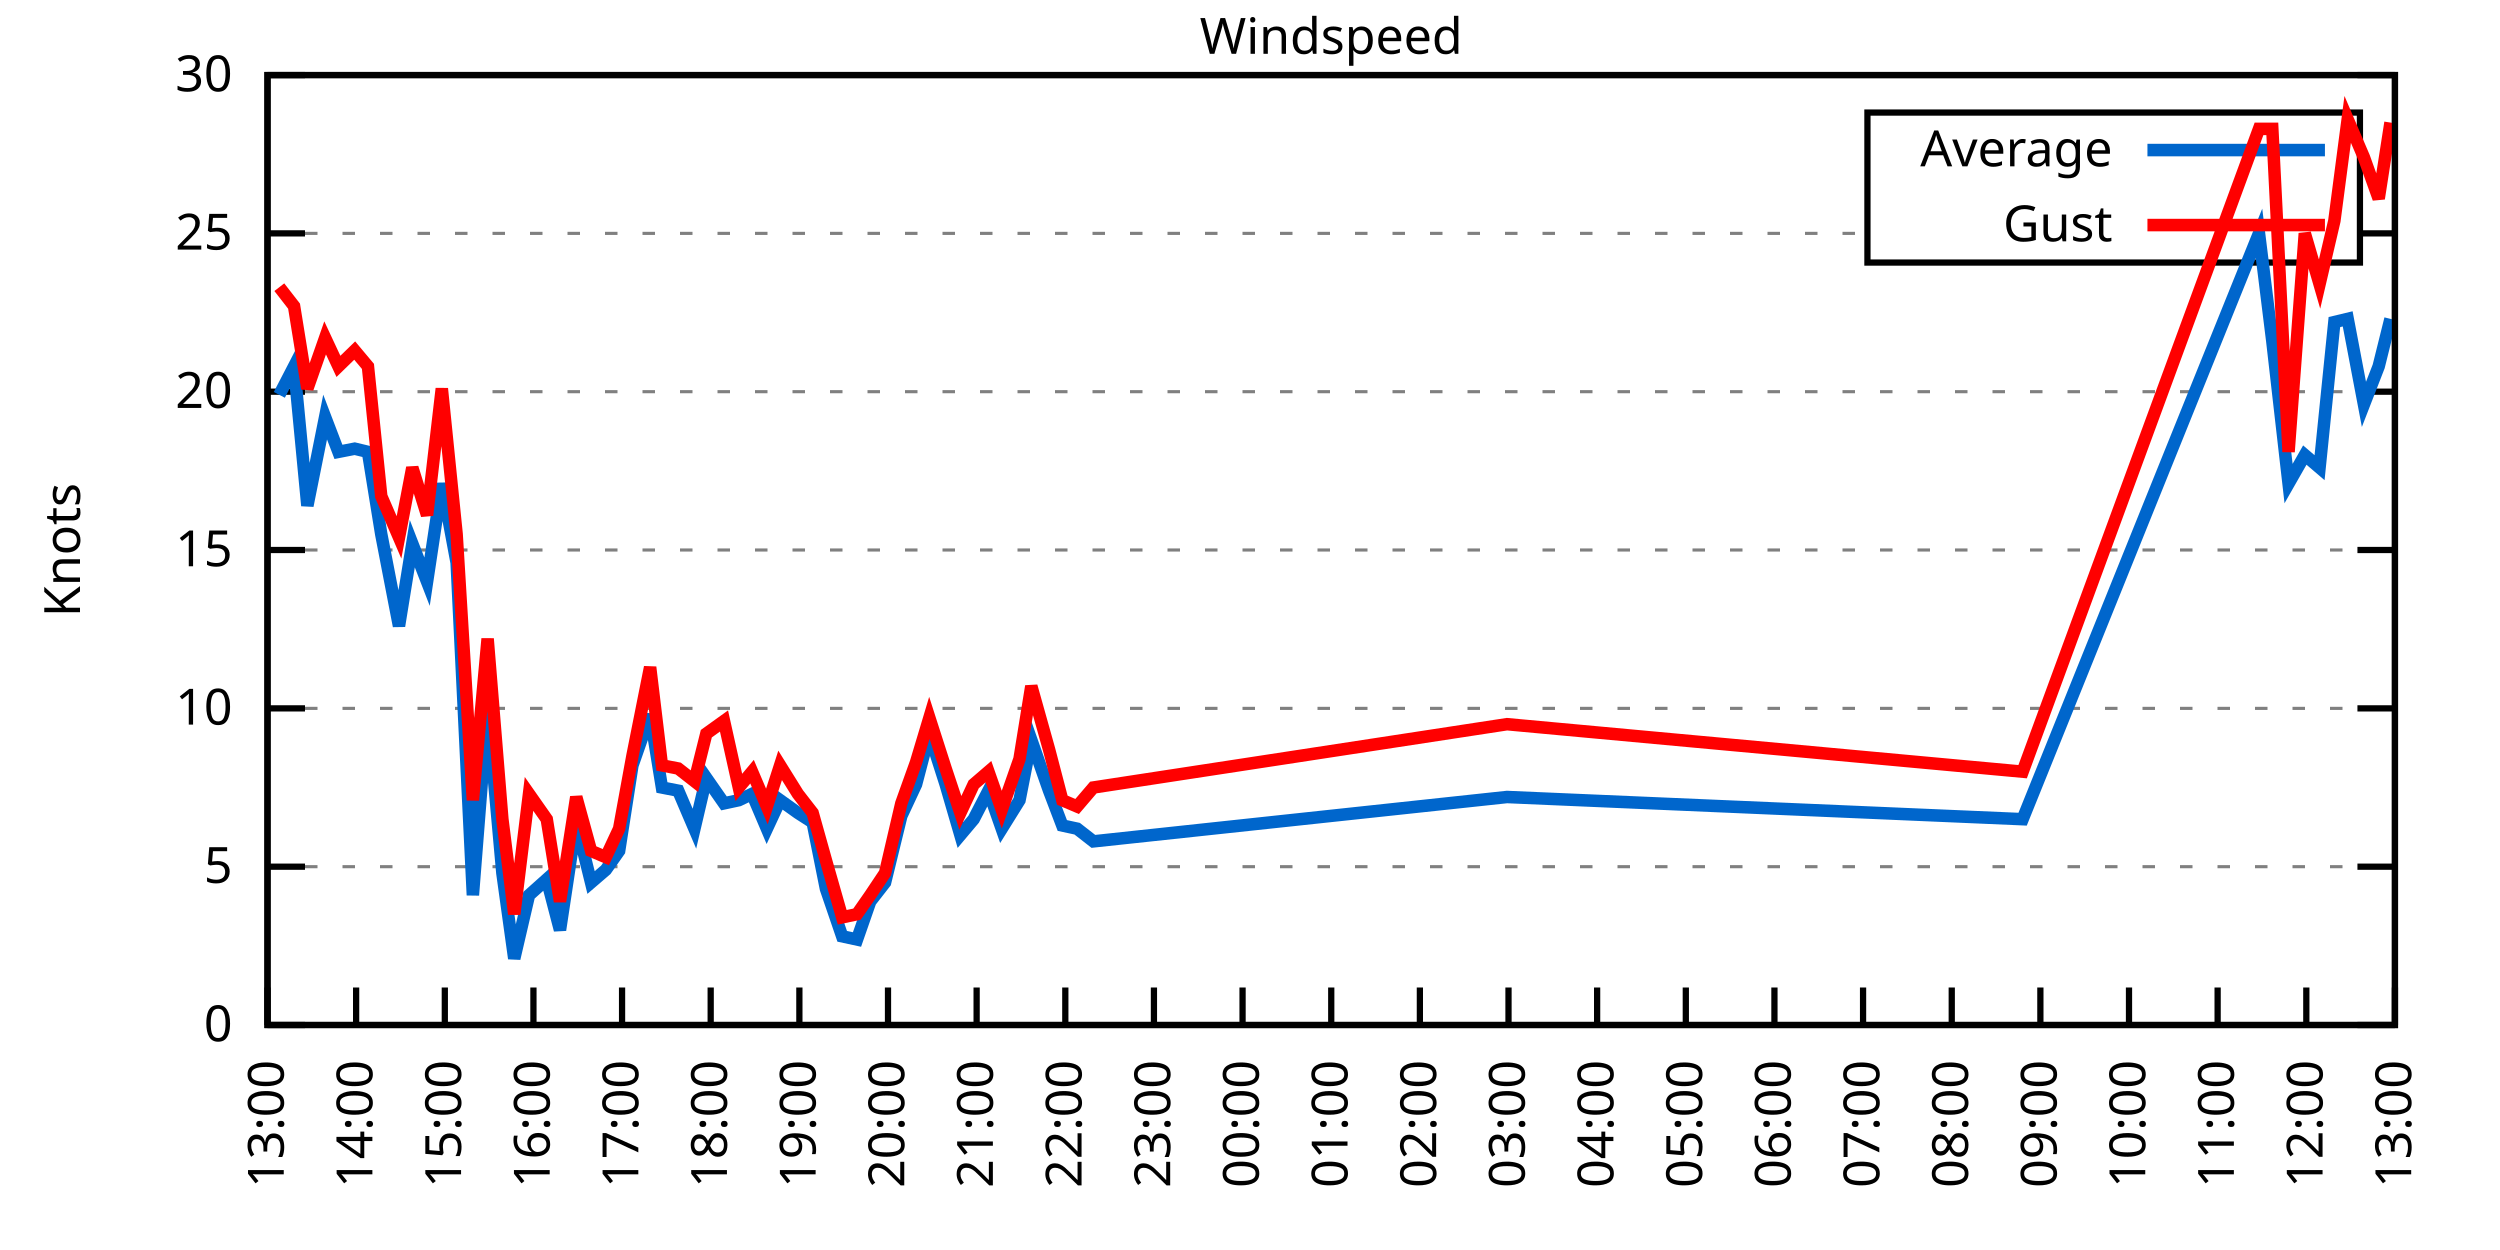
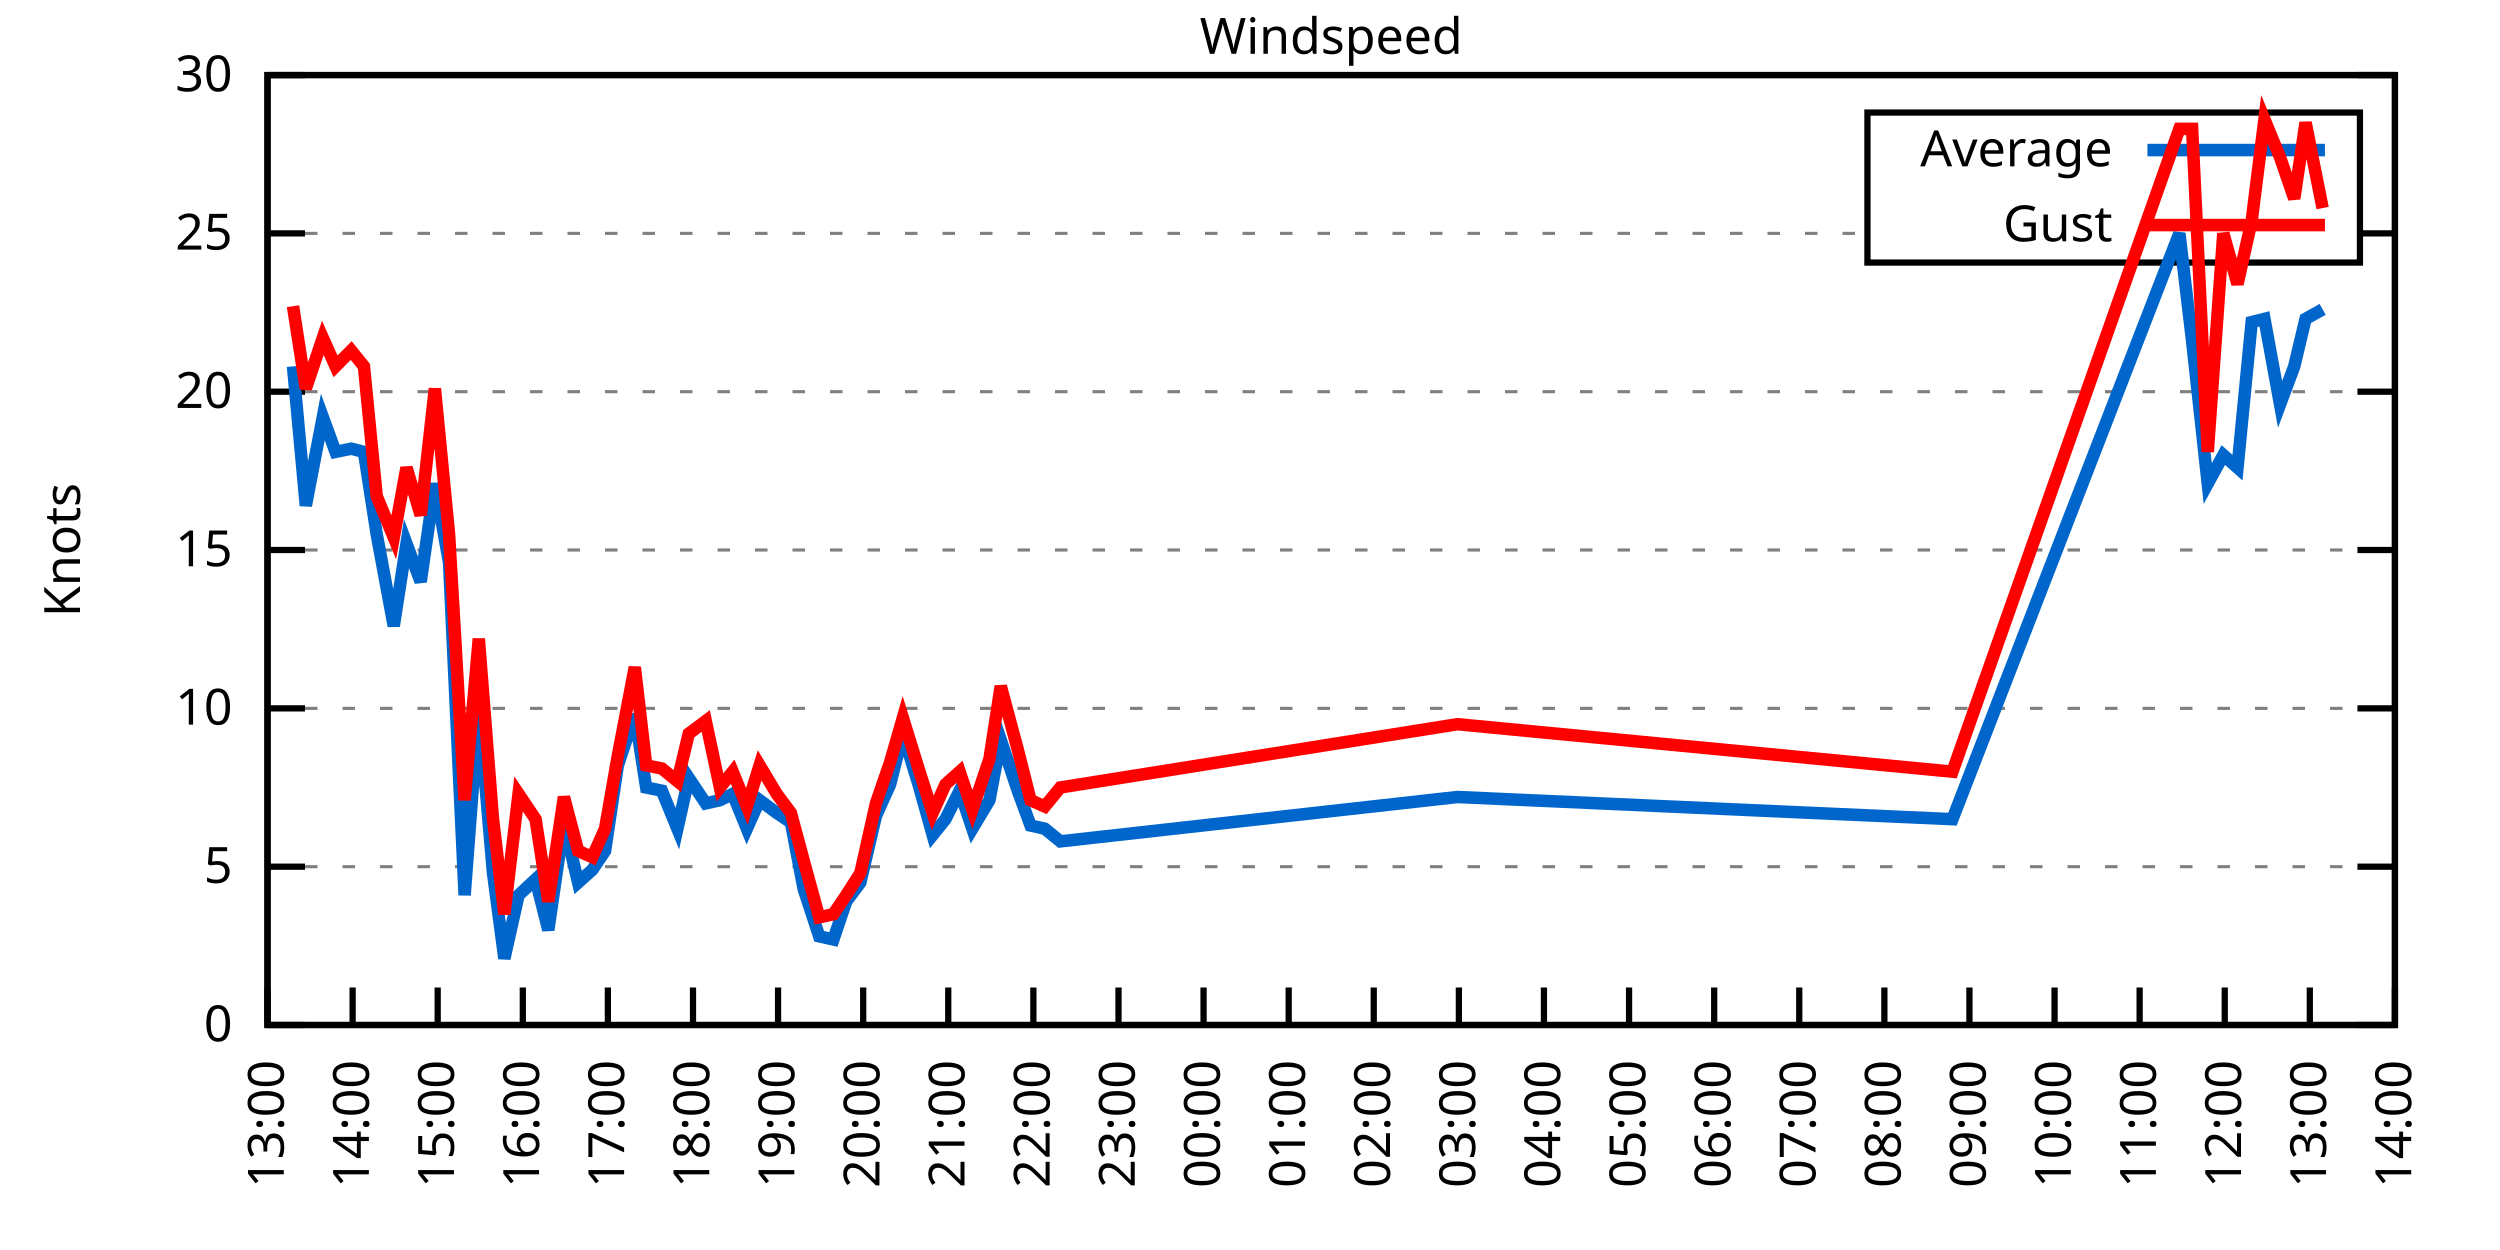
<svg xmlns="http://www.w3.org/2000/svg" xmlns:xlink="http://www.w3.org/1999/xlink" width="400" height="200" viewBox="0 0 400 200">
  <g id="gnuplot_canvas">
    <rect x="0" y="0" width="400" height="200" fill="none" />
    <defs>
      <circle id="gpDot" r="0.5" stroke-width="0.5" stroke="currentColor" />
      <path id="gpPt0" stroke-width="0.333" stroke="currentColor" d="M-1,0 h2 M0,-1 v2" />
      <path id="gpPt1" stroke-width="0.333" stroke="currentColor" d="M-1,-1 L1,1 M1,-1 L-1,1" />
      <path id="gpPt2" stroke-width="0.333" stroke="currentColor" d="M-1,0 L1,0 M0,-1 L0,1 M-1,-1 L1,1 M-1,1 L1,-1" />
      <rect id="gpPt3" stroke-width="0.333" stroke="currentColor" x="-1" y="-1" width="2" height="2" />
      <rect id="gpPt4" stroke-width="0.333" stroke="currentColor" fill="currentColor" x="-1" y="-1" width="2" height="2" />
      <circle id="gpPt5" stroke-width="0.333" stroke="currentColor" cx="0" cy="0" r="1" />
      <use xlink:href="#gpPt5" id="gpPt6" fill="currentColor" stroke="none" />
      <path id="gpPt7" stroke-width="0.333" stroke="currentColor" d="M0,-1.33 L-1.33,0.67 L1.33,0.67 z" />
      <use xlink:href="#gpPt7" id="gpPt8" fill="currentColor" stroke="none" />
      <use xlink:href="#gpPt7" id="gpPt9" stroke="currentColor" transform="rotate(180)" />
      <use xlink:href="#gpPt9" id="gpPt10" fill="currentColor" stroke="none" />
      <use xlink:href="#gpPt3" id="gpPt11" stroke="currentColor" transform="rotate(45)" />
      <use xlink:href="#gpPt11" id="gpPt12" fill="currentColor" stroke="none" />
      <path id="gpPt13" stroke-width="0.333" stroke="currentColor" d="M0,1.330 L1.265,0.411 L0.782,-1.067 L-0.782,-1.076 L-1.265,0.411 z" />
      <use xlink:href="#gpPt13" id="gpPt14" fill="currentColor" stroke="none" />
      <filter id="textbox" filterUnits="objectBoundingBox" x="0" y="0" height="1" width="1">
        <feFlood flood-color="white" flood-opacity="1" result="bgnd" />
        <feComposite in="SourceGraphic" in2="bgnd" operator="atop" />
      </filter>
      <filter id="greybox" filterUnits="objectBoundingBox" x="0" y="0" height="1" width="1">
        <feFlood flood-color="lightgrey" flood-opacity="1" result="grey" />
        <feComposite in="SourceGraphic" in2="grey" operator="atop" />
      </filter>
    </defs>
    <g fill="none" color="white" stroke="currentColor" stroke-width="1.00" stroke-linecap="butt" stroke-linejoin="miter">
</g>
    <g fill="none" color="black" stroke="currentColor" stroke-width="1.00" stroke-linecap="butt" stroke-linejoin="miter">
      <g stroke="none" shape-rendering="crispEdges">
        <polygon fill="rgb(255, 255, 255)" points="42.80,164.00 383.18,164.00 383.18,12.02 42.80,12.02 " />
      </g>
    </g>
    <g fill="none" color="black" stroke="currentColor" stroke-width="1.00" stroke-linecap="butt" stroke-linejoin="miter">
</g>
    <g fill="none" color="black" stroke="black" stroke-width="0.50" stroke-linecap="butt" stroke-linejoin="miter">
</g>
    <g fill="none" color="gray" stroke="currentColor" stroke-width="0.50" stroke-linecap="butt" stroke-linejoin="miter">
      <path stroke="gray" stroke-dasharray="2,4" class="gridline" d="M42.80,164.00 L383.19,164.00  " />
    </g>
    <g fill="none" color="gray" stroke="gray" stroke-width="1.00" stroke-linecap="butt" stroke-linejoin="miter">
</g>
    <g fill="none" color="black" stroke="currentColor" stroke-width="1.00" stroke-linecap="butt" stroke-linejoin="miter">
      <path stroke="black" d="M42.80,164.00 L48.80,164.00 M383.19,164.00 L377.19,164.00  " />
      <g transform="translate(37.20,166.60)" stroke="none" fill="black" font-family="Sans" font-size="8.00" text-anchor="end">
        <text>
          <tspan font-family="Sans"> 0</tspan>
        </text>
      </g>
    </g>
    <g fill="none" color="black" stroke="currentColor" stroke-width="1.00" stroke-linecap="butt" stroke-linejoin="miter">
</g>
    <g fill="none" color="black" stroke="black" stroke-width="0.50" stroke-linecap="butt" stroke-linejoin="miter">
</g>
    <g fill="none" color="gray" stroke="currentColor" stroke-width="0.50" stroke-linecap="butt" stroke-linejoin="miter">
      <path stroke="gray" stroke-dasharray="2,4" class="gridline" d="M42.80,138.67 L383.19,138.67  " />
    </g>
    <g fill="none" color="gray" stroke="gray" stroke-width="1.00" stroke-linecap="butt" stroke-linejoin="miter">
</g>
    <g fill="none" color="black" stroke="currentColor" stroke-width="1.00" stroke-linecap="butt" stroke-linejoin="miter">
      <path stroke="black" d="M42.80,138.67 L48.80,138.67 M383.19,138.67 L377.19,138.67  " />
      <g transform="translate(37.20,141.27)" stroke="none" fill="black" font-family="Sans" font-size="8.00" text-anchor="end">
        <text>
          <tspan font-family="Sans"> 5</tspan>
        </text>
      </g>
    </g>
    <g fill="none" color="black" stroke="currentColor" stroke-width="1.00" stroke-linecap="butt" stroke-linejoin="miter">
</g>
    <g fill="none" color="black" stroke="black" stroke-width="0.50" stroke-linecap="butt" stroke-linejoin="miter">
</g>
    <g fill="none" color="gray" stroke="currentColor" stroke-width="0.50" stroke-linecap="butt" stroke-linejoin="miter">
      <path stroke="gray" stroke-dasharray="2,4" class="gridline" d="M42.80,113.34 L383.19,113.34  " />
    </g>
    <g fill="none" color="gray" stroke="gray" stroke-width="1.00" stroke-linecap="butt" stroke-linejoin="miter">
</g>
    <g fill="none" color="black" stroke="currentColor" stroke-width="1.00" stroke-linecap="butt" stroke-linejoin="miter">
      <path stroke="black" d="M42.80,113.34 L48.80,113.34 M383.19,113.34 L377.19,113.34  " />
      <g transform="translate(37.20,115.94)" stroke="none" fill="black" font-family="Sans" font-size="8.00" text-anchor="end">
        <text>
          <tspan font-family="Sans"> 10</tspan>
        </text>
      </g>
    </g>
    <g fill="none" color="black" stroke="currentColor" stroke-width="1.00" stroke-linecap="butt" stroke-linejoin="miter">
</g>
    <g fill="none" color="black" stroke="black" stroke-width="0.50" stroke-linecap="butt" stroke-linejoin="miter">
</g>
    <g fill="none" color="gray" stroke="currentColor" stroke-width="0.50" stroke-linecap="butt" stroke-linejoin="miter">
      <path stroke="gray" stroke-dasharray="2,4" class="gridline" d="M42.80,88.00 L383.19,88.00  " />
    </g>
    <g fill="none" color="gray" stroke="gray" stroke-width="1.00" stroke-linecap="butt" stroke-linejoin="miter">
</g>
    <g fill="none" color="black" stroke="currentColor" stroke-width="1.00" stroke-linecap="butt" stroke-linejoin="miter">
      <path stroke="black" d="M42.80,88.00 L48.80,88.00 M383.19,88.00 L377.19,88.00  " />
      <g transform="translate(37.20,90.60)" stroke="none" fill="black" font-family="Sans" font-size="8.00" text-anchor="end">
        <text>
          <tspan font-family="Sans"> 15</tspan>
        </text>
      </g>
    </g>
    <g fill="none" color="black" stroke="currentColor" stroke-width="1.00" stroke-linecap="butt" stroke-linejoin="miter">
</g>
    <g fill="none" color="black" stroke="black" stroke-width="0.50" stroke-linecap="butt" stroke-linejoin="miter">
</g>
    <g fill="none" color="gray" stroke="currentColor" stroke-width="0.50" stroke-linecap="butt" stroke-linejoin="miter">
      <path stroke="gray" stroke-dasharray="2,4" class="gridline" d="M42.80,62.67 L383.19,62.67  " />
    </g>
    <g fill="none" color="gray" stroke="gray" stroke-width="1.00" stroke-linecap="butt" stroke-linejoin="miter">
</g>
    <g fill="none" color="black" stroke="currentColor" stroke-width="1.00" stroke-linecap="butt" stroke-linejoin="miter">
      <path stroke="black" d="M42.80,62.67 L48.80,62.67 M383.19,62.67 L377.19,62.67  " />
      <g transform="translate(37.20,65.27)" stroke="none" fill="black" font-family="Sans" font-size="8.00" text-anchor="end">
        <text>
          <tspan font-family="Sans"> 20</tspan>
        </text>
      </g>
    </g>
    <g fill="none" color="black" stroke="currentColor" stroke-width="1.00" stroke-linecap="butt" stroke-linejoin="miter">
</g>
    <g fill="none" color="black" stroke="black" stroke-width="0.50" stroke-linecap="butt" stroke-linejoin="miter">
</g>
    <g fill="none" color="gray" stroke="currentColor" stroke-width="0.50" stroke-linecap="butt" stroke-linejoin="miter">
      <path stroke="gray" stroke-dasharray="2,4" class="gridline" d="M42.80,37.34 L298.79,37.34 M377.59,37.34 L383.19,37.34  " />
    </g>
    <g fill="none" color="gray" stroke="gray" stroke-width="1.00" stroke-linecap="butt" stroke-linejoin="miter">
</g>
    <g fill="none" color="black" stroke="currentColor" stroke-width="1.00" stroke-linecap="butt" stroke-linejoin="miter">
      <path stroke="black" d="M42.80,37.34 L48.80,37.34 M383.19,37.34 L377.19,37.34  " />
      <g transform="translate(37.20,39.94)" stroke="none" fill="black" font-family="Sans" font-size="8.00" text-anchor="end">
        <text>
          <tspan font-family="Sans"> 25</tspan>
        </text>
      </g>
    </g>
    <g fill="none" color="black" stroke="currentColor" stroke-width="1.00" stroke-linecap="butt" stroke-linejoin="miter">
</g>
    <g fill="none" color="black" stroke="black" stroke-width="0.50" stroke-linecap="butt" stroke-linejoin="miter">
</g>
    <g fill="none" color="gray" stroke="currentColor" stroke-width="0.50" stroke-linecap="butt" stroke-linejoin="miter">
      <path stroke="gray" stroke-dasharray="2,4" class="gridline" d="M42.80,12.01 L383.19,12.01  " />
    </g>
    <g fill="none" color="gray" stroke="gray" stroke-width="1.00" stroke-linecap="butt" stroke-linejoin="miter">
</g>
    <g fill="none" color="black" stroke="currentColor" stroke-width="1.00" stroke-linecap="butt" stroke-linejoin="miter">
      <path stroke="black" d="M42.80,12.01 L48.80,12.01 M383.19,12.01 L377.19,12.01  " />
      <g transform="translate(37.20,14.61)" stroke="none" fill="black" font-family="Sans" font-size="8.00" text-anchor="end">
        <text>
          <tspan font-family="Sans"> 30</tspan>
        </text>
      </g>
    </g>
    <g fill="none" color="black" stroke="currentColor" stroke-width="1.00" stroke-linecap="butt" stroke-linejoin="miter">
      <path stroke="black" d="M42.80,164.00 L42.80,158.00  " />
      <g transform="translate(45.40,169.60) rotate(270.00)" stroke="none" fill="black" font-family="Sans" font-size="8.00" text-anchor="end">
        <text>
          <tspan font-family="Sans">13:00</tspan>
        </text>
      </g>
    </g>
    <g fill="none" color="black" stroke="currentColor" stroke-width="1.00" stroke-linecap="butt" stroke-linejoin="miter">
-       <path stroke="black" d="M56.98,164.00 L56.98,158.00  " />
-       <g transform="translate(59.58,169.60) rotate(270.00)" stroke="none" fill="black" font-family="Sans" font-size="8.00" text-anchor="end">
+       <path stroke="black" d="M56.42,164.00 L56.42,158.00  " />
+       <g transform="translate(59.02,169.60) rotate(270.00)" stroke="none" fill="black" font-family="Sans" font-size="8.00" text-anchor="end">
        <text>
          <tspan font-family="Sans">14:00</tspan>
        </text>
      </g>
    </g>
    <g fill="none" color="black" stroke="currentColor" stroke-width="1.00" stroke-linecap="butt" stroke-linejoin="miter">
-       <path stroke="black" d="M71.17,164.00 L71.17,158.00  " />
-       <g transform="translate(73.77,169.60) rotate(270.00)" stroke="none" fill="black" font-family="Sans" font-size="8.00" text-anchor="end">
+       <path stroke="black" d="M70.03,164.00 L70.03,158.00  " />
+       <g transform="translate(72.63,169.60) rotate(270.00)" stroke="none" fill="black" font-family="Sans" font-size="8.00" text-anchor="end">
        <text>
          <tspan font-family="Sans">15:00</tspan>
        </text>
      </g>
    </g>
    <g fill="none" color="black" stroke="currentColor" stroke-width="1.00" stroke-linecap="butt" stroke-linejoin="miter">
-       <path stroke="black" d="M85.35,164.00 L85.35,158.00  " />
-       <g transform="translate(87.95,169.60) rotate(270.00)" stroke="none" fill="black" font-family="Sans" font-size="8.00" text-anchor="end">
+       <path stroke="black" d="M83.65,164.00 L83.65,158.00  " />
+       <g transform="translate(86.25,169.60) rotate(270.00)" stroke="none" fill="black" font-family="Sans" font-size="8.00" text-anchor="end">
        <text>
          <tspan font-family="Sans">16:00</tspan>
        </text>
      </g>
    </g>
    <g fill="none" color="black" stroke="currentColor" stroke-width="1.00" stroke-linecap="butt" stroke-linejoin="miter">
-       <path stroke="black" d="M99.53,164.00 L99.53,158.00  " />
-       <g transform="translate(102.13,169.60) rotate(270.00)" stroke="none" fill="black" font-family="Sans" font-size="8.00" text-anchor="end">
+       <path stroke="black" d="M97.26,164.00 L97.26,158.00  " />
+       <g transform="translate(99.86,169.60) rotate(270.00)" stroke="none" fill="black" font-family="Sans" font-size="8.00" text-anchor="end">
        <text>
          <tspan font-family="Sans">17:00</tspan>
        </text>
      </g>
    </g>
    <g fill="none" color="black" stroke="currentColor" stroke-width="1.00" stroke-linecap="butt" stroke-linejoin="miter">
-       <path stroke="black" d="M113.71,164.00 L113.71,158.00  " />
-       <g transform="translate(116.31,169.60) rotate(270.00)" stroke="none" fill="black" font-family="Sans" font-size="8.00" text-anchor="end">
+       <path stroke="black" d="M110.88,164.00 L110.88,158.00  " />
+       <g transform="translate(113.48,169.60) rotate(270.00)" stroke="none" fill="black" font-family="Sans" font-size="8.00" text-anchor="end">
        <text>
          <tspan font-family="Sans">18:00</tspan>
        </text>
      </g>
    </g>
    <g fill="none" color="black" stroke="currentColor" stroke-width="1.00" stroke-linecap="butt" stroke-linejoin="miter">
-       <path stroke="black" d="M127.90,164.00 L127.90,158.00  " />
-       <g transform="translate(130.50,169.60) rotate(270.00)" stroke="none" fill="black" font-family="Sans" font-size="8.00" text-anchor="end">
+       <path stroke="black" d="M124.49,164.00 L124.49,158.00  " />
+       <g transform="translate(127.09,169.60) rotate(270.00)" stroke="none" fill="black" font-family="Sans" font-size="8.00" text-anchor="end">
        <text>
          <tspan font-family="Sans">19:00</tspan>
        </text>
      </g>
    </g>
    <g fill="none" color="black" stroke="currentColor" stroke-width="1.00" stroke-linecap="butt" stroke-linejoin="miter">
-       <path stroke="black" d="M142.08,164.00 L142.08,158.00  " />
-       <g transform="translate(144.68,169.60) rotate(270.00)" stroke="none" fill="black" font-family="Sans" font-size="8.00" text-anchor="end">
+       <path stroke="black" d="M138.11,164.00 L138.11,158.00  " />
+       <g transform="translate(140.71,169.60) rotate(270.00)" stroke="none" fill="black" font-family="Sans" font-size="8.00" text-anchor="end">
        <text>
          <tspan font-family="Sans">20:00</tspan>
        </text>
      </g>
    </g>
    <g fill="none" color="black" stroke="currentColor" stroke-width="1.00" stroke-linecap="butt" stroke-linejoin="miter">
-       <path stroke="black" d="M156.26,164.00 L156.26,158.00  " />
-       <g transform="translate(158.86,169.60) rotate(270.00)" stroke="none" fill="black" font-family="Sans" font-size="8.00" text-anchor="end">
+       <path stroke="black" d="M151.72,164.00 L151.72,158.00  " />
+       <g transform="translate(154.32,169.60) rotate(270.00)" stroke="none" fill="black" font-family="Sans" font-size="8.00" text-anchor="end">
        <text>
          <tspan font-family="Sans">21:00</tspan>
        </text>
      </g>
    </g>
    <g fill="none" color="black" stroke="currentColor" stroke-width="1.00" stroke-linecap="butt" stroke-linejoin="miter">
-       <path stroke="black" d="M170.45,164.00 L170.45,158.00  " />
-       <g transform="translate(173.05,169.60) rotate(270.00)" stroke="none" fill="black" font-family="Sans" font-size="8.00" text-anchor="end">
+       <path stroke="black" d="M165.34,164.00 L165.34,158.00  " />
+       <g transform="translate(167.94,169.60) rotate(270.00)" stroke="none" fill="black" font-family="Sans" font-size="8.00" text-anchor="end">
        <text>
          <tspan font-family="Sans">22:00</tspan>
        </text>
      </g>
    </g>
    <g fill="none" color="black" stroke="currentColor" stroke-width="1.00" stroke-linecap="butt" stroke-linejoin="miter">
-       <path stroke="black" d="M184.63,164.00 L184.63,158.00  " />
-       <g transform="translate(187.23,169.60) rotate(270.00)" stroke="none" fill="black" font-family="Sans" font-size="8.00" text-anchor="end">
+       <path stroke="black" d="M178.96,164.00 L178.96,158.00  " />
+       <g transform="translate(181.56,169.60) rotate(270.00)" stroke="none" fill="black" font-family="Sans" font-size="8.00" text-anchor="end">
        <text>
          <tspan font-family="Sans">23:00</tspan>
        </text>
      </g>
    </g>
    <g fill="none" color="black" stroke="currentColor" stroke-width="1.00" stroke-linecap="butt" stroke-linejoin="miter">
-       <path stroke="black" d="M198.81,164.00 L198.81,158.00  " />
-       <g transform="translate(201.41,169.60) rotate(270.00)" stroke="none" fill="black" font-family="Sans" font-size="8.00" text-anchor="end">
+       <path stroke="black" d="M192.57,164.00 L192.57,158.00  " />
+       <g transform="translate(195.17,169.60) rotate(270.00)" stroke="none" fill="black" font-family="Sans" font-size="8.00" text-anchor="end">
        <text>
          <tspan font-family="Sans">00:00</tspan>
        </text>
      </g>
    </g>
    <g fill="none" color="black" stroke="currentColor" stroke-width="1.00" stroke-linecap="butt" stroke-linejoin="miter">
-       <path stroke="black" d="M213.00,164.00 L213.00,158.00  " />
-       <g transform="translate(215.60,169.60) rotate(270.00)" stroke="none" fill="black" font-family="Sans" font-size="8.00" text-anchor="end">
+       <path stroke="black" d="M206.19,164.00 L206.19,158.00  " />
+       <g transform="translate(208.79,169.60) rotate(270.00)" stroke="none" fill="black" font-family="Sans" font-size="8.00" text-anchor="end">
        <text>
          <tspan font-family="Sans">01:00</tspan>
        </text>
      </g>
    </g>
    <g fill="none" color="black" stroke="currentColor" stroke-width="1.00" stroke-linecap="butt" stroke-linejoin="miter">
-       <path stroke="black" d="M227.18,164.00 L227.18,158.00  " />
-       <g transform="translate(229.78,169.60) rotate(270.00)" stroke="none" fill="black" font-family="Sans" font-size="8.00" text-anchor="end">
+       <path stroke="black" d="M219.80,164.00 L219.80,158.00  " />
+       <g transform="translate(222.40,169.60) rotate(270.00)" stroke="none" fill="black" font-family="Sans" font-size="8.00" text-anchor="end">
        <text>
          <tspan font-family="Sans">02:00</tspan>
        </text>
      </g>
    </g>
    <g fill="none" color="black" stroke="currentColor" stroke-width="1.00" stroke-linecap="butt" stroke-linejoin="miter">
-       <path stroke="black" d="M241.36,164.00 L241.36,158.00  " />
-       <g transform="translate(243.96,169.60) rotate(270.00)" stroke="none" fill="black" font-family="Sans" font-size="8.00" text-anchor="end">
+       <path stroke="black" d="M233.42,164.00 L233.42,158.00  " />
+       <g transform="translate(236.02,169.60) rotate(270.00)" stroke="none" fill="black" font-family="Sans" font-size="8.00" text-anchor="end">
        <text>
          <tspan font-family="Sans">03:00</tspan>
        </text>
      </g>
    </g>
    <g fill="none" color="black" stroke="currentColor" stroke-width="1.00" stroke-linecap="butt" stroke-linejoin="miter">
-       <path stroke="black" d="M255.54,164.00 L255.54,158.00  " />
-       <g transform="translate(258.14,169.60) rotate(270.00)" stroke="none" fill="black" font-family="Sans" font-size="8.00" text-anchor="end">
+       <path stroke="black" d="M247.03,164.00 L247.03,158.00  " />
+       <g transform="translate(249.63,169.60) rotate(270.00)" stroke="none" fill="black" font-family="Sans" font-size="8.00" text-anchor="end">
        <text>
          <tspan font-family="Sans">04:00</tspan>
        </text>
      </g>
    </g>
    <g fill="none" color="black" stroke="currentColor" stroke-width="1.00" stroke-linecap="butt" stroke-linejoin="miter">
-       <path stroke="black" d="M269.73,164.00 L269.73,158.00  " />
-       <g transform="translate(272.33,169.60) rotate(270.00)" stroke="none" fill="black" font-family="Sans" font-size="8.00" text-anchor="end">
+       <path stroke="black" d="M260.65,164.00 L260.65,158.00  " />
+       <g transform="translate(263.25,169.60) rotate(270.00)" stroke="none" fill="black" font-family="Sans" font-size="8.00" text-anchor="end">
        <text>
          <tspan font-family="Sans">05:00</tspan>
        </text>
      </g>
    </g>
    <g fill="none" color="black" stroke="currentColor" stroke-width="1.00" stroke-linecap="butt" stroke-linejoin="miter">
-       <path stroke="black" d="M283.91,164.00 L283.91,158.00  " />
-       <g transform="translate(286.51,169.60) rotate(270.00)" stroke="none" fill="black" font-family="Sans" font-size="8.00" text-anchor="end">
+       <path stroke="black" d="M274.27,164.00 L274.27,158.00  " />
+       <g transform="translate(276.87,169.60) rotate(270.00)" stroke="none" fill="black" font-family="Sans" font-size="8.00" text-anchor="end">
        <text>
          <tspan font-family="Sans">06:00</tspan>
        </text>
      </g>
    </g>
    <g fill="none" color="black" stroke="currentColor" stroke-width="1.00" stroke-linecap="butt" stroke-linejoin="miter">
-       <path stroke="black" d="M298.09,164.00 L298.09,158.00  " />
-       <g transform="translate(300.69,169.60) rotate(270.00)" stroke="none" fill="black" font-family="Sans" font-size="8.00" text-anchor="end">
+       <path stroke="black" d="M287.88,164.00 L287.88,158.00  " />
+       <g transform="translate(290.48,169.60) rotate(270.00)" stroke="none" fill="black" font-family="Sans" font-size="8.00" text-anchor="end">
        <text>
          <tspan font-family="Sans">07:00</tspan>
        </text>
      </g>
    </g>
    <g fill="none" color="black" stroke="currentColor" stroke-width="1.00" stroke-linecap="butt" stroke-linejoin="miter">
-       <path stroke="black" d="M312.28,164.00 L312.28,158.00  " />
-       <g transform="translate(314.88,169.60) rotate(270.00)" stroke="none" fill="black" font-family="Sans" font-size="8.00" text-anchor="end">
+       <path stroke="black" d="M301.50,164.00 L301.50,158.00  " />
+       <g transform="translate(304.10,169.60) rotate(270.00)" stroke="none" fill="black" font-family="Sans" font-size="8.00" text-anchor="end">
        <text>
          <tspan font-family="Sans">08:00</tspan>
        </text>
      </g>
    </g>
    <g fill="none" color="black" stroke="currentColor" stroke-width="1.00" stroke-linecap="butt" stroke-linejoin="miter">
-       <path stroke="black" d="M326.46,164.00 L326.46,158.00  " />
-       <g transform="translate(329.06,169.60) rotate(270.00)" stroke="none" fill="black" font-family="Sans" font-size="8.00" text-anchor="end">
+       <path stroke="black" d="M315.11,164.00 L315.11,158.00  " />
+       <g transform="translate(317.71,169.60) rotate(270.00)" stroke="none" fill="black" font-family="Sans" font-size="8.00" text-anchor="end">
        <text>
          <tspan font-family="Sans">09:00</tspan>
        </text>
      </g>
    </g>
    <g fill="none" color="black" stroke="currentColor" stroke-width="1.00" stroke-linecap="butt" stroke-linejoin="miter">
-       <path stroke="black" d="M340.64,164.00 L340.64,158.00  " />
-       <g transform="translate(343.24,169.60) rotate(270.00)" stroke="none" fill="black" font-family="Sans" font-size="8.00" text-anchor="end">
+       <path stroke="black" d="M328.73,164.00 L328.73,158.00  " />
+       <g transform="translate(331.33,169.60) rotate(270.00)" stroke="none" fill="black" font-family="Sans" font-size="8.00" text-anchor="end">
        <text>
          <tspan font-family="Sans">10:00</tspan>
        </text>
      </g>
    </g>
    <g fill="none" color="black" stroke="currentColor" stroke-width="1.00" stroke-linecap="butt" stroke-linejoin="miter">
-       <path stroke="black" d="M354.82,164.00 L354.82,158.00  " />
-       <g transform="translate(357.42,169.60) rotate(270.00)" stroke="none" fill="black" font-family="Sans" font-size="8.00" text-anchor="end">
+       <path stroke="black" d="M342.34,164.00 L342.34,158.00  " />
+       <g transform="translate(344.94,169.60) rotate(270.00)" stroke="none" fill="black" font-family="Sans" font-size="8.00" text-anchor="end">
        <text>
          <tspan font-family="Sans">11:00</tspan>
        </text>
      </g>
    </g>
    <g fill="none" color="black" stroke="currentColor" stroke-width="1.00" stroke-linecap="butt" stroke-linejoin="miter">
-       <path stroke="black" d="M369.01,164.00 L369.01,158.00  " />
-       <g transform="translate(371.61,169.60) rotate(270.00)" stroke="none" fill="black" font-family="Sans" font-size="8.00" text-anchor="end">
+       <path stroke="black" d="M355.96,164.00 L355.96,158.00  " />
+       <g transform="translate(358.56,169.60) rotate(270.00)" stroke="none" fill="black" font-family="Sans" font-size="8.00" text-anchor="end">
        <text>
          <tspan font-family="Sans">12:00</tspan>
+         </text>
+       </g>
+     </g>
+     <g fill="none" color="black" stroke="currentColor" stroke-width="1.00" stroke-linecap="butt" stroke-linejoin="miter">
+       <path stroke="black" d="M369.57,164.00 L369.57,158.00  " />
+       <g transform="translate(372.17,169.60) rotate(270.00)" stroke="none" fill="black" font-family="Sans" font-size="8.00" text-anchor="end">
+         <text>
+           <tspan font-family="Sans">13:00</tspan>
        </text>
      </g>
    </g>
    <g fill="none" color="black" stroke="currentColor" stroke-width="1.00" stroke-linecap="butt" stroke-linejoin="miter">
      <path stroke="black" d="M383.19,164.00 L383.19,158.00  " />
      <g transform="translate(385.79,169.60) rotate(270.00)" stroke="none" fill="black" font-family="Sans" font-size="8.00" text-anchor="end">
        <text>
-           <tspan font-family="Sans">13:00</tspan>
+           <tspan font-family="Sans">14:00</tspan>
        </text>
      </g>
    </g>
    <g fill="none" color="black" stroke="currentColor" stroke-width="1.00" stroke-linecap="butt" stroke-linejoin="miter">
</g>
    <g fill="none" color="black" stroke="currentColor" stroke-width="1.00" stroke-linecap="butt" stroke-linejoin="miter">
      <path stroke="black" d="M42.80,12.01 L42.80,164.00 L383.19,164.00 L383.19,12.01 L42.80,12.01 Z  " />
    </g>
    <g fill="none" color="black" stroke="currentColor" stroke-width="1.00" stroke-linecap="butt" stroke-linejoin="miter">
</g>
    <g fill="none" color="black" stroke="currentColor" stroke-width="1.00" stroke-linecap="butt" stroke-linejoin="miter">
      <path stroke="black" d="M298.79,42.01 L298.79,18.01 L377.59,18.01 L377.59,42.01 L298.79,42.01 Z  " />
    </g>
    <g id="Windspeed_plot_1">
      <g fill="none" color="white" stroke="black" stroke-width="2.00" stroke-linecap="butt" stroke-linejoin="miter">
</g>
      <g fill="none" color="black" stroke="currentColor" stroke-width="2.00" stroke-linecap="butt" stroke-linejoin="miter">
        <g transform="translate(337.99,26.61)" stroke="none" fill="black" font-family="Sans" font-size="8.00" text-anchor="end">
          <text>
            <tspan font-family="Sans">Average</tspan>
          </text>
        </g>
      </g>
      <g fill="none" color="black" stroke="currentColor" stroke-width="2.00" stroke-linecap="butt" stroke-linejoin="miter">
-         <path stroke="rgb(  0, 102, 204)" d="M343.59,24.01 L371.99,24.01 M44.69,63.18 L47.05,58.62 L49.18,80.91 L52.02,66.73 L54.15,72.30 L56.75,71.79   L58.87,72.30 L61.00,85.47 L63.84,100.16 L65.97,86.99 L68.33,93.07 L70.69,77.37 L73.06,90.03 L75.66,143.23   L78.02,113.34 L80.38,139.68 L82.28,153.36 L84.64,143.23 L87.48,140.69 L89.60,148.80 L92.20,131.58 L94.57,141.20   L96.93,139.17 L99.06,136.14 L101.19,122.46 L104.02,114.35 L105.91,126.00 L108.51,126.51 L111.11,132.59 L113.01,124.48   L115.84,128.54 L118.21,128.03 L120.33,127.02 L122.70,132.59 L124.82,128.03 L127.66,130.06 L130.02,131.58 L132.15,142.21   L134.75,149.81 L137.12,150.32 L139.24,144.24 L141.61,141.20 L144.21,130.56 L146.57,125.50 L148.70,117.39 L151.30,125.50   L153.66,133.60 L155.79,131.07 L158.15,126.51 L160.28,132.59 L163.12,128.03 L165.01,118.40 L167.85,126.51 L169.97,132.08   L172.34,132.59 L174.94,134.62 L241.12,127.52 L323.62,131.07 L361.44,37.34 L363.57,54.57 L366.17,77.37 L368.77,72.81   L371.13,74.83 L373.50,51.53 L375.63,51.02 L378.23,64.70 L380.59,58.62 L382.48,51.02  " />
+         <path stroke="rgb(  0, 102, 204)" d="M343.59,24.01 L371.99,24.01 M46.88,58.62 L48.93,80.91 L51.65,66.73 L53.69,72.30 L56.19,71.79 L58.23,72.30   L60.27,85.47 L63.00,100.16 L65.04,86.99 L67.31,93.07 L69.58,77.37 L71.85,90.03 L74.34,143.23 L76.61,113.34   L78.88,139.68 L80.70,153.36 L82.97,143.23 L85.69,140.69 L87.73,148.80 L90.23,131.58 L92.50,141.20 L94.77,139.17   L96.81,136.14 L98.85,122.46 L101.57,114.35 L103.39,126.00 L105.89,126.51 L108.38,132.59 L110.20,124.48 L112.92,128.54   L115.19,128.03 L117.23,127.02 L119.50,132.59 L121.54,128.03 L124.27,130.06 L126.54,131.58 L128.58,142.21 L131.07,149.81   L133.34,150.32 L135.39,144.24 L137.66,141.20 L140.15,130.56 L142.42,125.50 L144.46,117.39 L146.96,125.50 L149.23,133.60   L151.27,131.07 L153.54,126.51 L155.58,132.59 L158.31,128.03 L160.12,118.40 L162.84,126.51 L164.89,132.08 L167.16,132.59   L169.65,134.62 L233.19,127.52 L312.39,131.07 L348.70,37.34 L350.74,54.57 L353.24,77.37 L355.73,72.81 L358.00,74.83   L360.27,51.53 L362.31,51.02 L364.81,64.70 L367.08,58.62 L368.89,51.02 L371.62,49.50  " />
      </g>
    </g>
    <g id="Windspeed_plot_2">
      <g fill="none" color="black" stroke="currentColor" stroke-width="2.00" stroke-linecap="butt" stroke-linejoin="miter">
        <g transform="translate(337.99,38.61)" stroke="none" fill="black" font-family="Sans" font-size="8.00" text-anchor="end">
          <text>
            <tspan font-family="Sans">Gust</tspan>
          </text>
        </g>
      </g>
      <g fill="none" color="black" stroke="currentColor" stroke-width="2.00" stroke-linecap="butt" stroke-linejoin="miter">
-         <path stroke="rgb(255,   0,   0)" d="M343.59,36.01 L371.99,36.01 M44.69,45.95 L47.05,48.99 L49.18,62.17 L52.02,54.06 L54.15,58.62 L56.75,56.09   L58.87,58.62 L61.00,79.39 L63.84,85.98 L65.97,74.83 L68.33,82.43 L70.69,62.17 L73.06,85.47 L75.66,128.03   L78.02,102.19 L80.38,131.07 L82.28,146.27 L84.64,127.02 L87.48,131.07 L89.60,144.24 L92.20,127.52 L94.57,136.14   L96.93,137.15 L99.06,132.59 L101.19,120.94 L104.02,106.75 L105.91,122.46 L108.51,122.96 L111.11,124.99 L113.01,117.39   L115.84,115.36 L118.21,126.00 L120.33,123.47 L122.70,129.04 L124.82,122.46 L127.66,127.02 L130.02,130.06 L132.15,137.66   L134.75,146.77 L137.12,146.27 L139.24,143.23 L141.61,139.68 L144.21,128.54 L146.57,121.95 L148.70,114.86 L151.30,122.96   L153.66,130.06 L155.79,125.50 L158.15,123.47 L160.28,129.55 L163.12,121.44 L165.01,109.79 L167.85,119.92 L169.97,128.03   L172.34,129.04 L174.94,126.00 L241.12,115.87 L323.62,123.47 L361.44,20.62 L363.57,20.62 L366.17,72.30 L368.77,37.34   L371.13,45.45 L373.50,35.32 L375.63,19.10 L378.23,25.18 L380.59,31.77 L382.48,19.61  " />
+         <path stroke="rgb(255,   0,   0)" d="M343.59,36.01 L371.99,36.01 M46.88,48.99 L48.93,62.17 L51.65,54.06 L53.69,58.62 L56.19,56.09 L58.23,58.62   L60.27,79.39 L63.00,85.98 L65.04,74.83 L67.31,82.43 L69.58,62.17 L71.85,85.47 L74.34,128.03 L76.61,102.19   L78.88,131.07 L80.70,146.27 L82.97,127.02 L85.69,131.07 L87.73,144.24 L90.23,127.52 L92.50,136.14 L94.77,137.15   L96.81,132.59 L98.85,120.94 L101.57,106.75 L103.39,122.46 L105.89,122.96 L108.38,124.99 L110.20,117.39 L112.92,115.36   L115.19,126.00 L117.23,123.47 L119.50,129.04 L121.54,122.46 L124.27,127.02 L126.54,130.06 L128.58,137.66 L131.07,146.77   L133.34,146.27 L135.39,143.23 L137.66,139.68 L140.15,128.54 L142.42,121.95 L144.46,114.86 L146.96,122.96 L149.23,130.06   L151.27,125.50 L153.54,123.47 L155.58,129.55 L158.31,121.44 L160.12,109.79 L162.84,119.92 L164.89,128.03 L167.16,129.04   L169.65,126.00 L233.19,115.87 L312.39,123.47 L348.70,20.62 L350.74,20.62 L353.24,72.30 L355.73,37.34 L358.00,45.45   L360.27,35.32 L362.31,19.10 L364.81,25.18 L367.08,31.77 L368.89,19.61 L371.62,33.29  " />
      </g>
    </g>
    <g fill="none" color="black" stroke="currentColor" stroke-width="2.00" stroke-linecap="butt" stroke-linejoin="miter">
</g>
    <g fill="none" color="black" stroke="black" stroke-width="1.00" stroke-linecap="butt" stroke-linejoin="miter">
</g>
    <g fill="none" color="black" stroke="currentColor" stroke-width="1.00" stroke-linecap="butt" stroke-linejoin="miter">
      <path stroke="black" d="M42.80,12.01 L42.80,164.00 L383.19,164.00 L383.19,12.01 L42.80,12.01 Z  " />
      <g transform="translate(12.80,88.01) rotate(270.00)" stroke="none" fill="black" font-family="Sans" font-size="8.00" text-anchor="middle">
        <text>
          <tspan font-family="Sans">Knots</tspan>
        </text>
      </g>
    </g>
    <g fill="none" color="black" stroke="currentColor" stroke-width="1.00" stroke-linecap="butt" stroke-linejoin="miter">
</g>
    <g fill="none" color="black" stroke="currentColor" stroke-width="1.00" stroke-linecap="butt" stroke-linejoin="miter">
      <g transform="translate(212.99,8.61)" stroke="none" fill="black" font-family="Sans" font-size="8.00" text-anchor="middle">
        <text>
          <tspan font-family="Sans">Windspeed</tspan>
        </text>
      </g>
    </g>
    <g fill="none" color="black" stroke="currentColor" stroke-width="1.00" stroke-linecap="butt" stroke-linejoin="miter">
</g>
  </g>
</svg>
